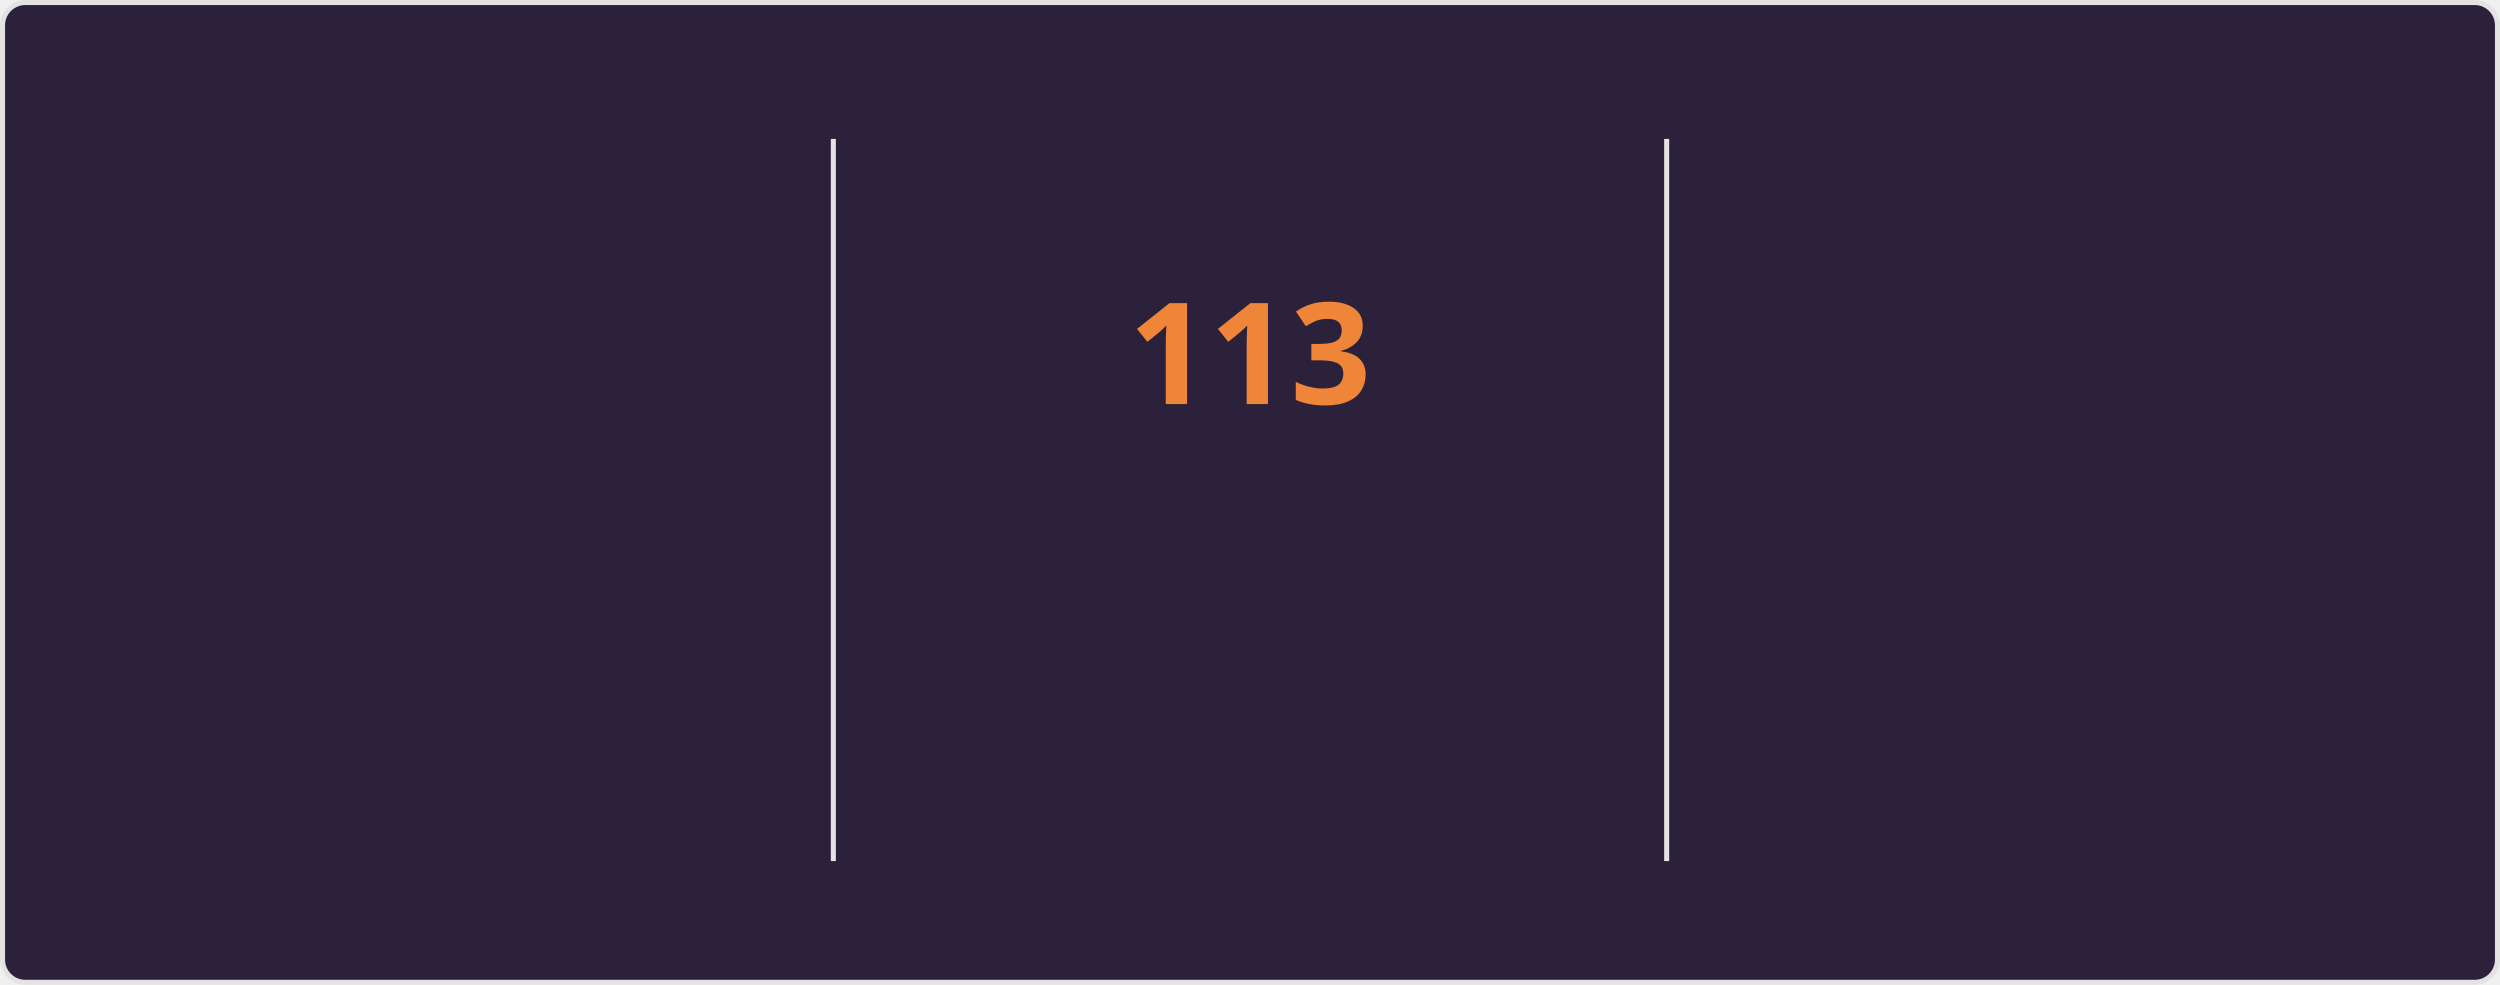
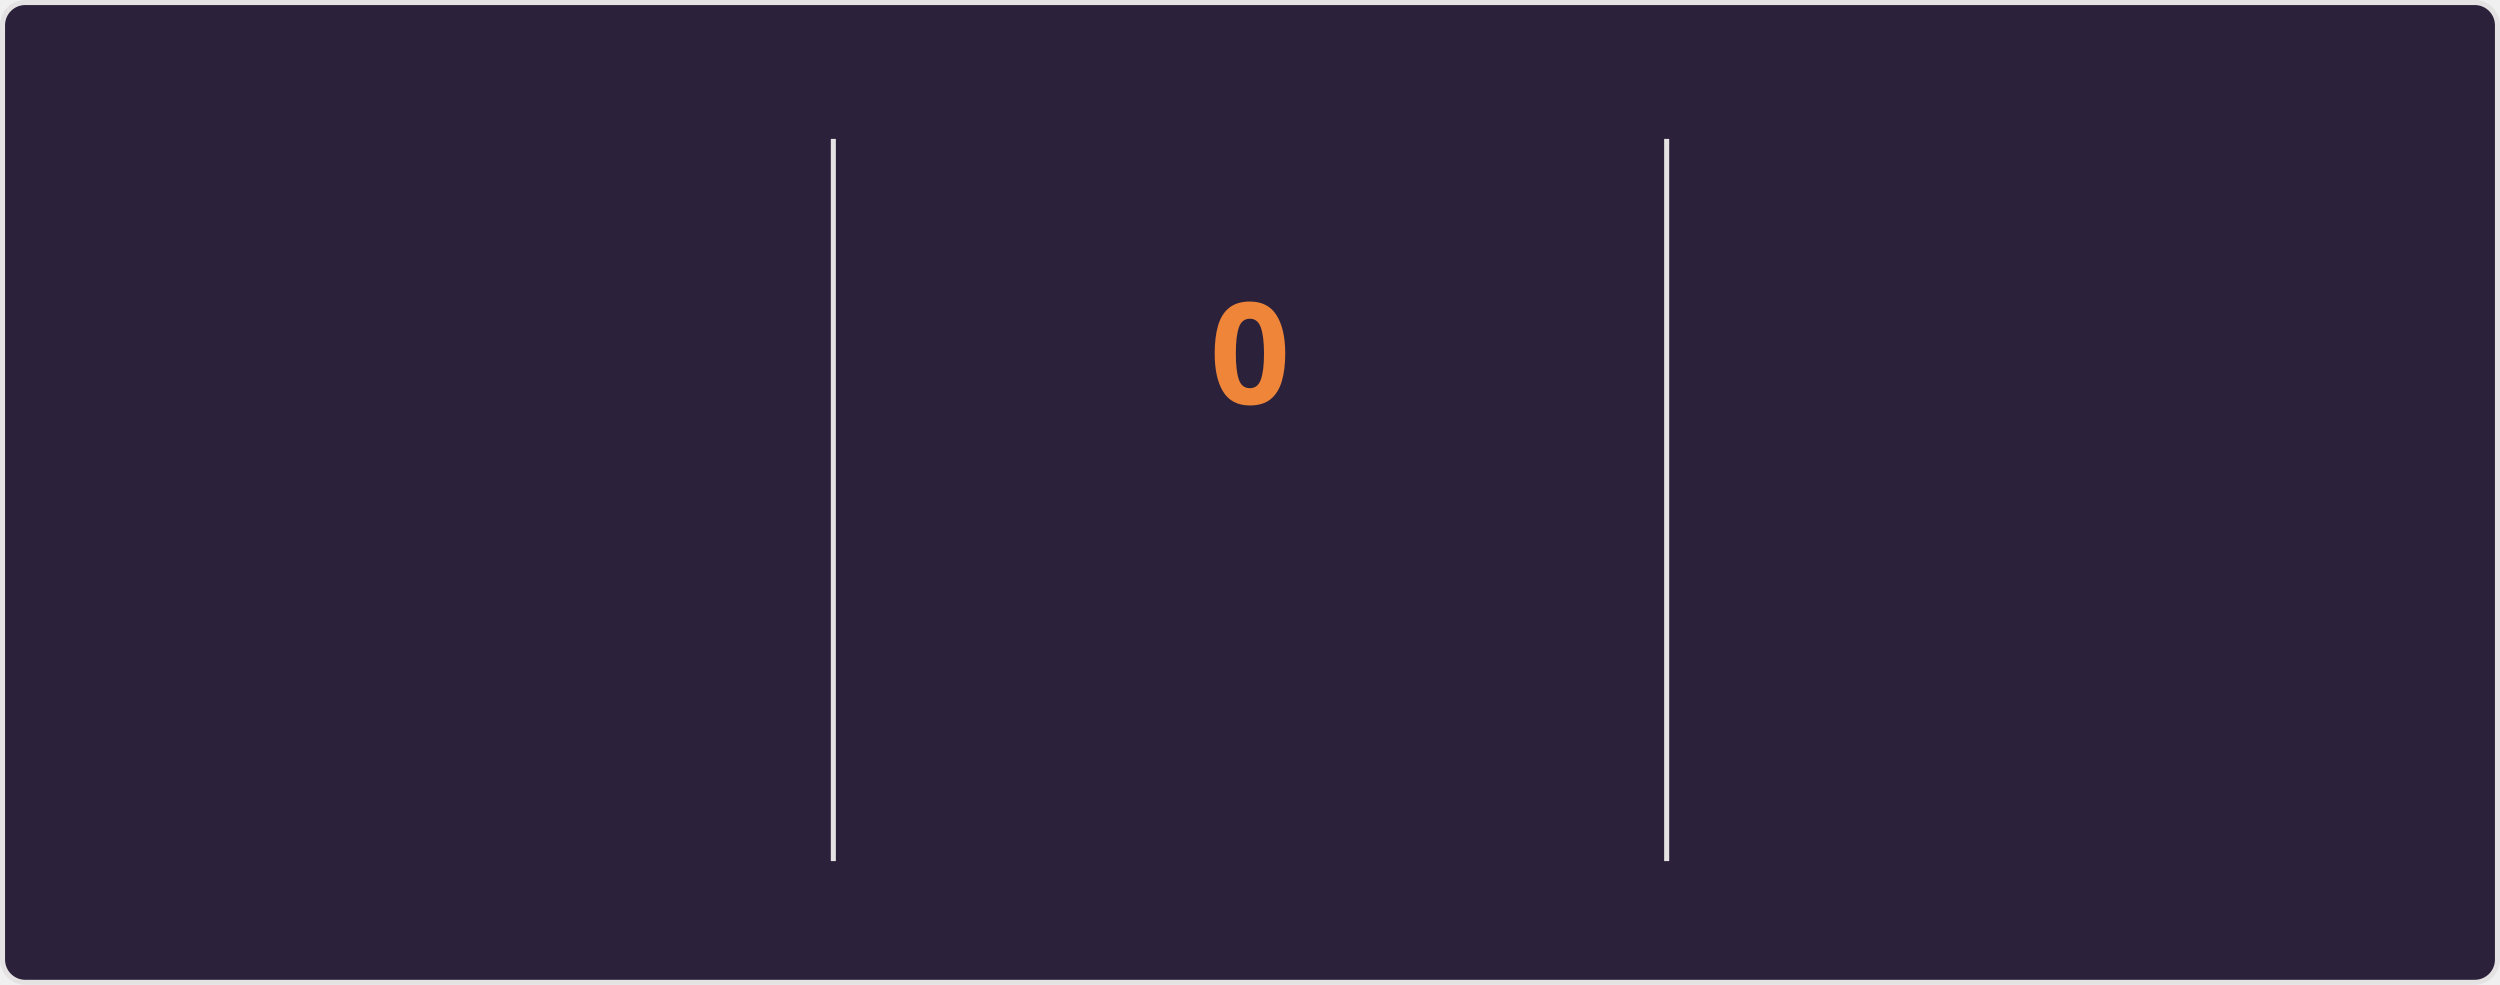
<svg xmlns="http://www.w3.org/2000/svg" style="isolation: isolate" viewBox="0 0 495 195" width="495px" height="195px" direction="ltr">
  <style>
    @keyframes currstreak {
      0% { font-size: 3px; opacity: 0.2; }
      80% { font-size: 34px; opacity: 1; }
      100% { font-size: 28px; opacity: 1; }
    }
    @keyframes fadein {
      0% { opacity: 0; }
      100% { opacity: 1; }
    }
    .big-number {
      font-family: "Segoe UI", Ubuntu, sans-serif;
      font-weight: 700;
      font-size: 28px;
      fill: #e2e9ec;
    }
    .label {
      font-family: "Segoe UI", Ubuntu, sans-serif;
      font-weight: 400;
      font-size: 14px;
      fill: #e2e9ec;
    }
    .range-text {
      font-family: "Segoe UI", Ubuntu, sans-serif;
      font-weight: 400;
      font-size: 12px;
      fill: #e2e9ec;
    }
    .current-streak-num {
      font-family: "Segoe UI", Ubuntu, sans-serif;
      font-weight: 700;
      font-size: 28px;
      fill: #ef8539;
    }</style>
  <defs>
    <clipPath id="outer_rectangle">
      <rect width="495" height="195" rx="4.5" />
    </clipPath>
    <mask id="mask_out_ring_behind_fire">
      <rect width="495" height="195" fill="white" />
      <ellipse id="mask-ellipse" cx="247.5" cy="32" rx="13" ry="18" fill="black" />
    </mask>
  </defs>
  <g clip-path="url(#outer_rectangle)">
    <g style="isolation: isolate">
      <rect fill="#2b213a" rx="4.5" x="0.5" y="0.5" width="494" height="194" stroke="#e4e2e2" />
    </g>
    <g style="isolation: isolate">
      <line x1="165" y1="28" x2="165" y2="170" vector-effect="non-scaling-stroke" stroke-width="1" stroke="#e4e2e2" stroke-linejoin="miter" stroke-linecap="square" stroke-miterlimit="3" />
      <line x1="330" y1="28" x2="330" y2="170" vector-effect="non-scaling-stroke" stroke-width="1" stroke="#e4e2e2" stroke-linejoin="miter" stroke-linecap="square" stroke-miterlimit="3" />
    </g>
    <g style="isolation: isolate">
      <g transform="translate(82.5, 48)">
        <text x="0" y="32" stroke-width="0" text-anchor="middle" class="big-number" style="opacity: 0; animation: fadein 0.5s linear forwards 0.6s">
            7.3K
          </text>
      </g>
      <g transform="translate(82.5, 84)">
        <text x="0" y="32" stroke-width="0" text-anchor="middle" class="label" style="opacity: 0; animation: fadein 0.5s linear forwards 0.7s">
            Total Contributions
          </text>
      </g>
      <g transform="translate(82.5, 114)">
        <text x="0" y="32" stroke-width="0" text-anchor="middle" class="range-text" style="opacity: 0; animation: fadein 0.5s linear forwards 0.8s">
            Nov 2 - Present
          </text>
      </g>
    </g>
    <g style="isolation: isolate">
      <g mask="url(#mask_out_ring_behind_fire)">
        <circle cx="247.5" cy="71" r="40" fill="none" stroke="#e2e9ec" stroke-width="5" style="opacity: 0; animation: fadein 0.5s linear forwards 0.4s" />
      </g>
      <g transform="translate(247.5, 19.5)" stroke-opacity="0" style="opacity: 0; animation: fadein 0.5s linear forwards 0.6s">
        <path d="M -12 -0.5 L 15 -0.5 L 15 23.5 L -12 23.5 L -12 -0.5 Z" fill="none" />
        <path d="M 1.5 0.67 C 1.5 0.67 2.24 3.32 2.24 5.47 C 2.24 7.53 0.89 9.2 -1.17 9.2 C -3.23 9.2 -4.79 7.53 -4.79 5.47 L -4.76 5.11 C -6.78 7.51 -8 10.62 -8 13.99 C -8 18.41 -4.42 22 0 22 C 4.42 22 8 18.41 8 13.99 C 8 8.6 5.41 3.79 1.5 0.67 Z M -0.29 19 C -2.07 19 -3.51 17.6 -3.51 15.86 C -3.51 14.24 -2.46 13.1 -0.7 12.74 C 1.07 12.38 2.9 11.53 3.92 10.16 C 4.31 11.45 4.51 12.81 4.51 14.2 C 4.51 16.85 2.36 19 -0.29 19 Z" fill="#e2e9ec" stroke-opacity="0" />
      </g>
      <g transform="translate(247.5, 48)">
        <text x="0" y="32" stroke-width="0" text-anchor="middle" class="current-streak-num" style="animation: currstreak 0.6s linear forwards">
-             113
+             0
          </text>
      </g>
      <g transform="translate(247.5, 108)">
        <text x="0" y="32" stroke-width="0" text-anchor="middle" class="label" style="opacity: 0; animation: fadein 0.5s linear forwards 0.9s">
            Current Streak
          </text>
      </g>
      <g transform="translate(247.5, 145)">
        <text x="0" y="21" stroke-width="0" text-anchor="middle" class="range-text" style="opacity: 0; animation: fadein 0.5s linear forwards 0.9s">
-             Jul 12 - Nov 1
+             0 days
          </text>
      </g>
    </g>
    <g style="isolation: isolate">
      <g transform="translate(412.5, 48)">
        <text x="0" y="32" stroke-width="0" text-anchor="middle" class="big-number" style="opacity: 0; animation: fadein 0.5s linear forwards 1.2s">
            113
          </text>
      </g>
      <g transform="translate(412.5, 84)">
        <text x="0" y="32" stroke-width="0" text-anchor="middle" class="label" style="opacity: 0; animation: fadein 0.5s linear forwards 1.3s">
            Longest Streak
          </text>
      </g>
      <g transform="translate(412.5, 114)">
        <text x="0" y="32" stroke-width="0" text-anchor="middle" class="range-text" style="opacity: 0; animation: fadein 0.5s linear forwards 1.4s">
            Jul 12 - Nov 1
          </text>
      </g>
    </g>
  </g>
</svg>
